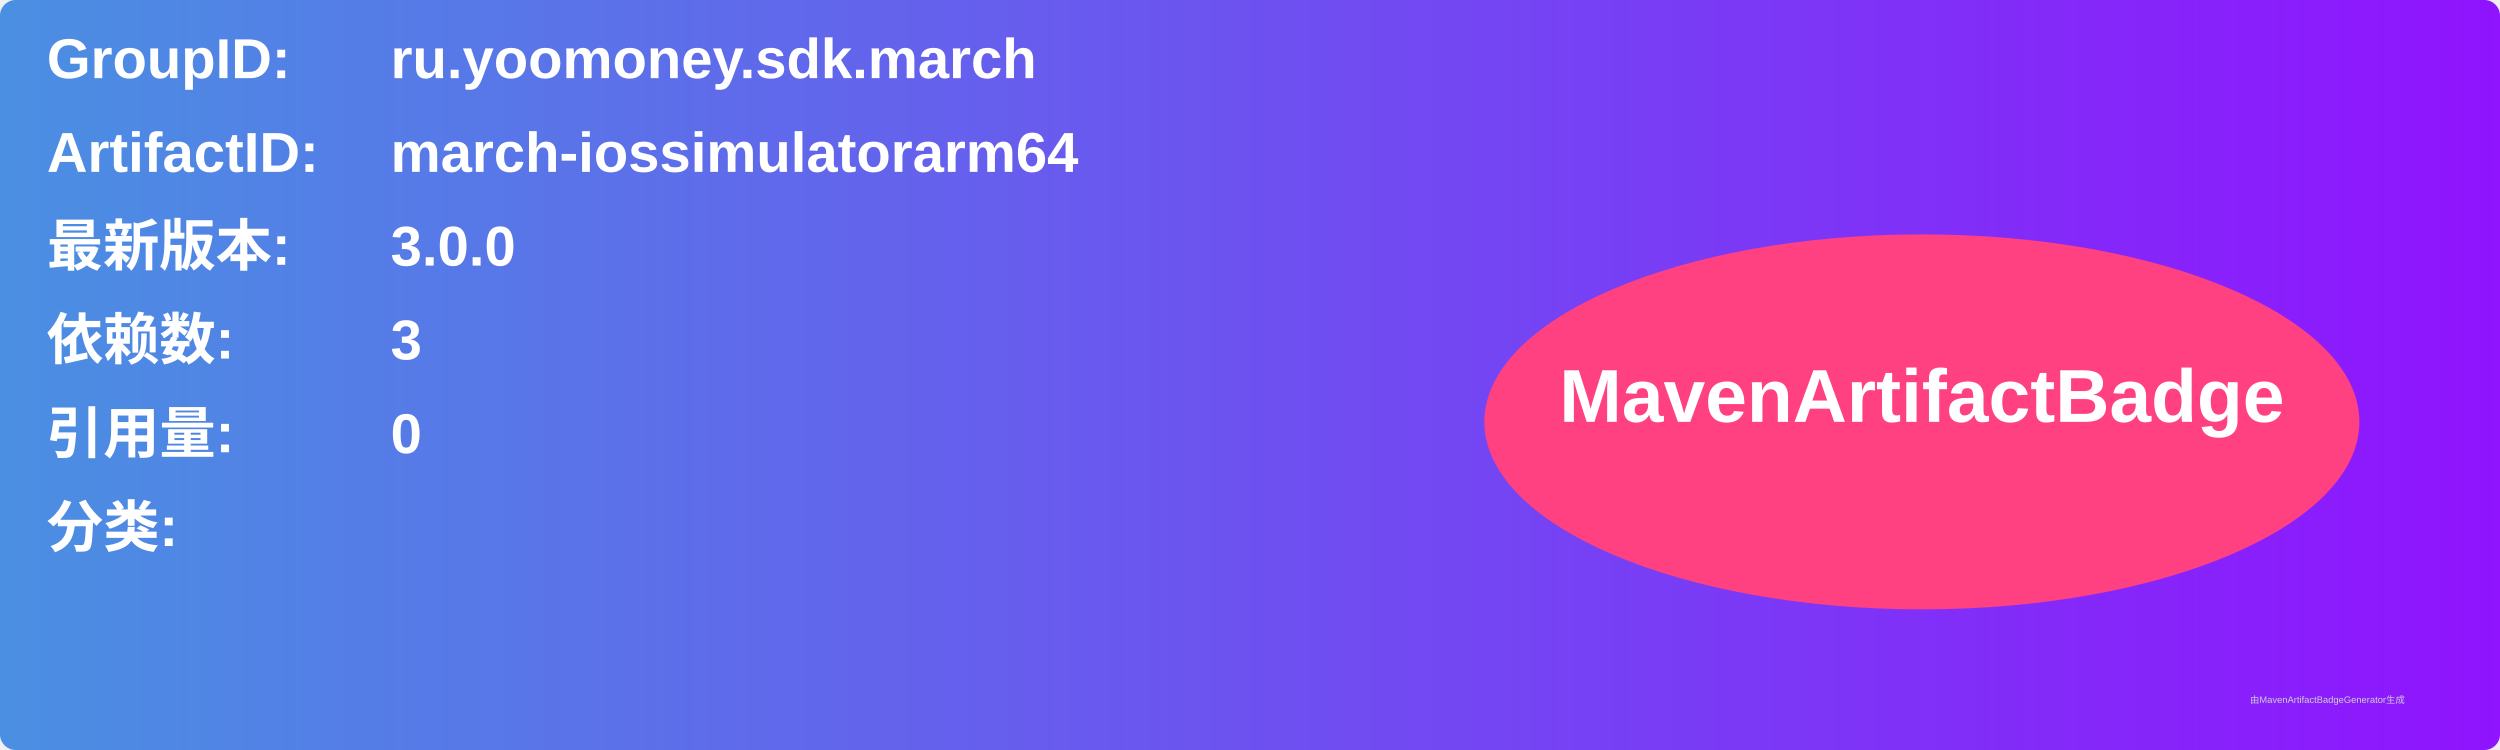
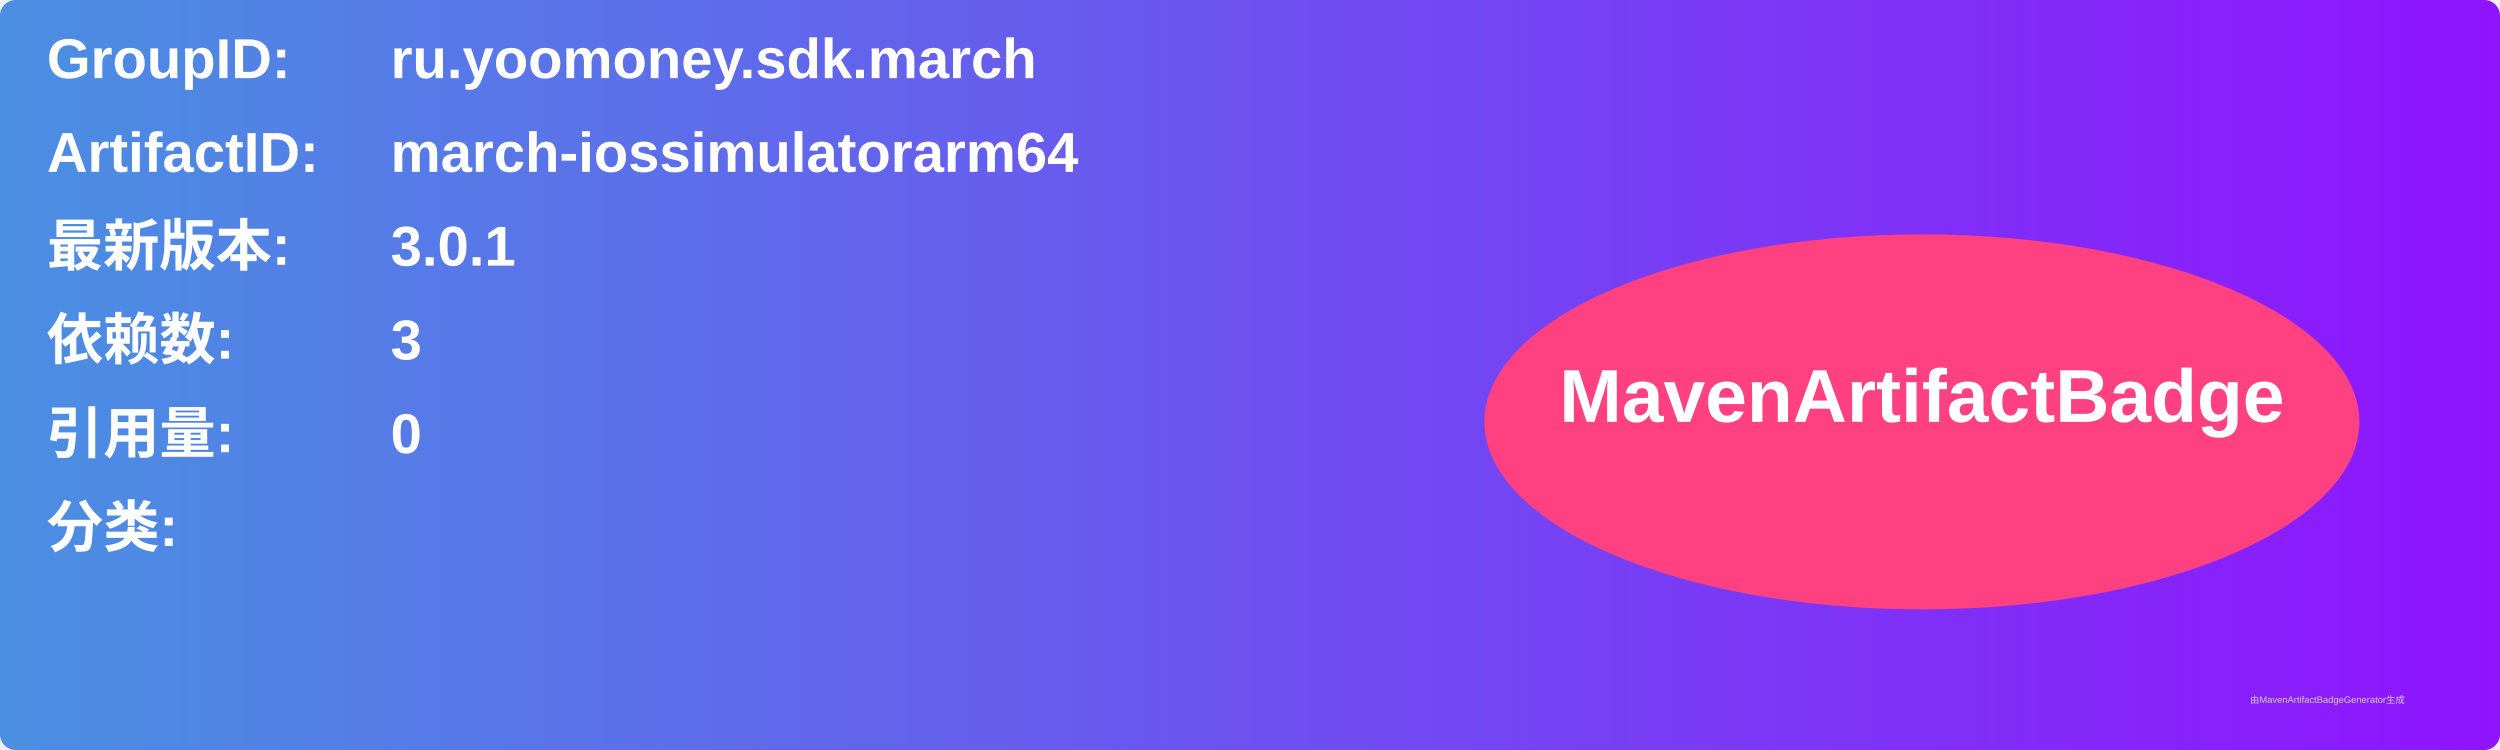
<svg xmlns="http://www.w3.org/2000/svg" width="800" height="240" viewBox="0 0 800 240">
  <linearGradient id="grad" x1="0%" y1="0%" x2="100%" y2="0%">
    <stop offset="0%" stop-color="#4a90e2" />
    <stop offset="100%" stop-color="#9013fe" />
  </linearGradient>
  <rect width="100%" height="100%" rx="5" ry="5" fill="url(#grad)" />
  <g transform="translate(15, 15)">
    <text x="0" y="10" font-family="Arial" font-size="18" fill="white" font-weight="bold" width="260">GroupID:</text>
    <text x="110" y="10" font-family="Arial" font-size="18" fill="white" font-weight="bold" width="460">ru.yoomoney.sdk.march</text>
    <text x="0" y="40" font-family="Arial" font-size="18" fill="white" font-weight="bold" width="260">ArtifactID:</text>
    <text x="110" y="40" font-family="Arial" font-size="18" fill="white" font-weight="bold" width="460">march-iossimulatorarm64</text>
    <text x="0" y="70" font-family="Arial" font-size="18" fill="white" font-weight="bold">最新版本:</text>
    <text x="110" y="70" font-family="Arial" font-size="18" fill="white" font-weight="bold">
-       <tspan font-weight="bold">3.0.0</tspan>
+       <tspan font-weight="bold">3.0.1</tspan>
    </text>
    <text x="0" y="100" font-family="Arial" font-size="18" fill="white" font-weight="bold">依赖数: </text>
    <text x="110" y="100" font-family="Arial" font-size="18" fill="white">
      <tspan font-weight="bold">3</tspan>
    </text>
    <text x="0" y="130" font-family="Arial" font-size="18" fill="white" font-weight="bold">引用量: </text>
    <text x="110" y="130" font-family="Arial" font-size="18" fill="white">
      <tspan font-weight="bold">0</tspan>
    </text>
    <text x="0" y="160" font-family="Arial" font-size="18" fill="white" font-weight="bold">分类:</text>
    <text x="10" y="190" font-family="Arial" font-size="10" fill="white">
      <tspan font-weight="bold" />
    </text>
    <ellipse cx="600" cy="120" rx="140" ry="60" fill="#ff4081" />
    <text x="600" y="120" text-anchor="middle" font-family="Arial" font-size="24" fill="white" font-weight="bold">MavenArtifactBadge</text>
  </g>
  <text x="720" y="225" font-family="Arial" font-size="3" fill="#d0d0d0">由MavenArtifactBadgeGenerator生成</text>
</svg>
